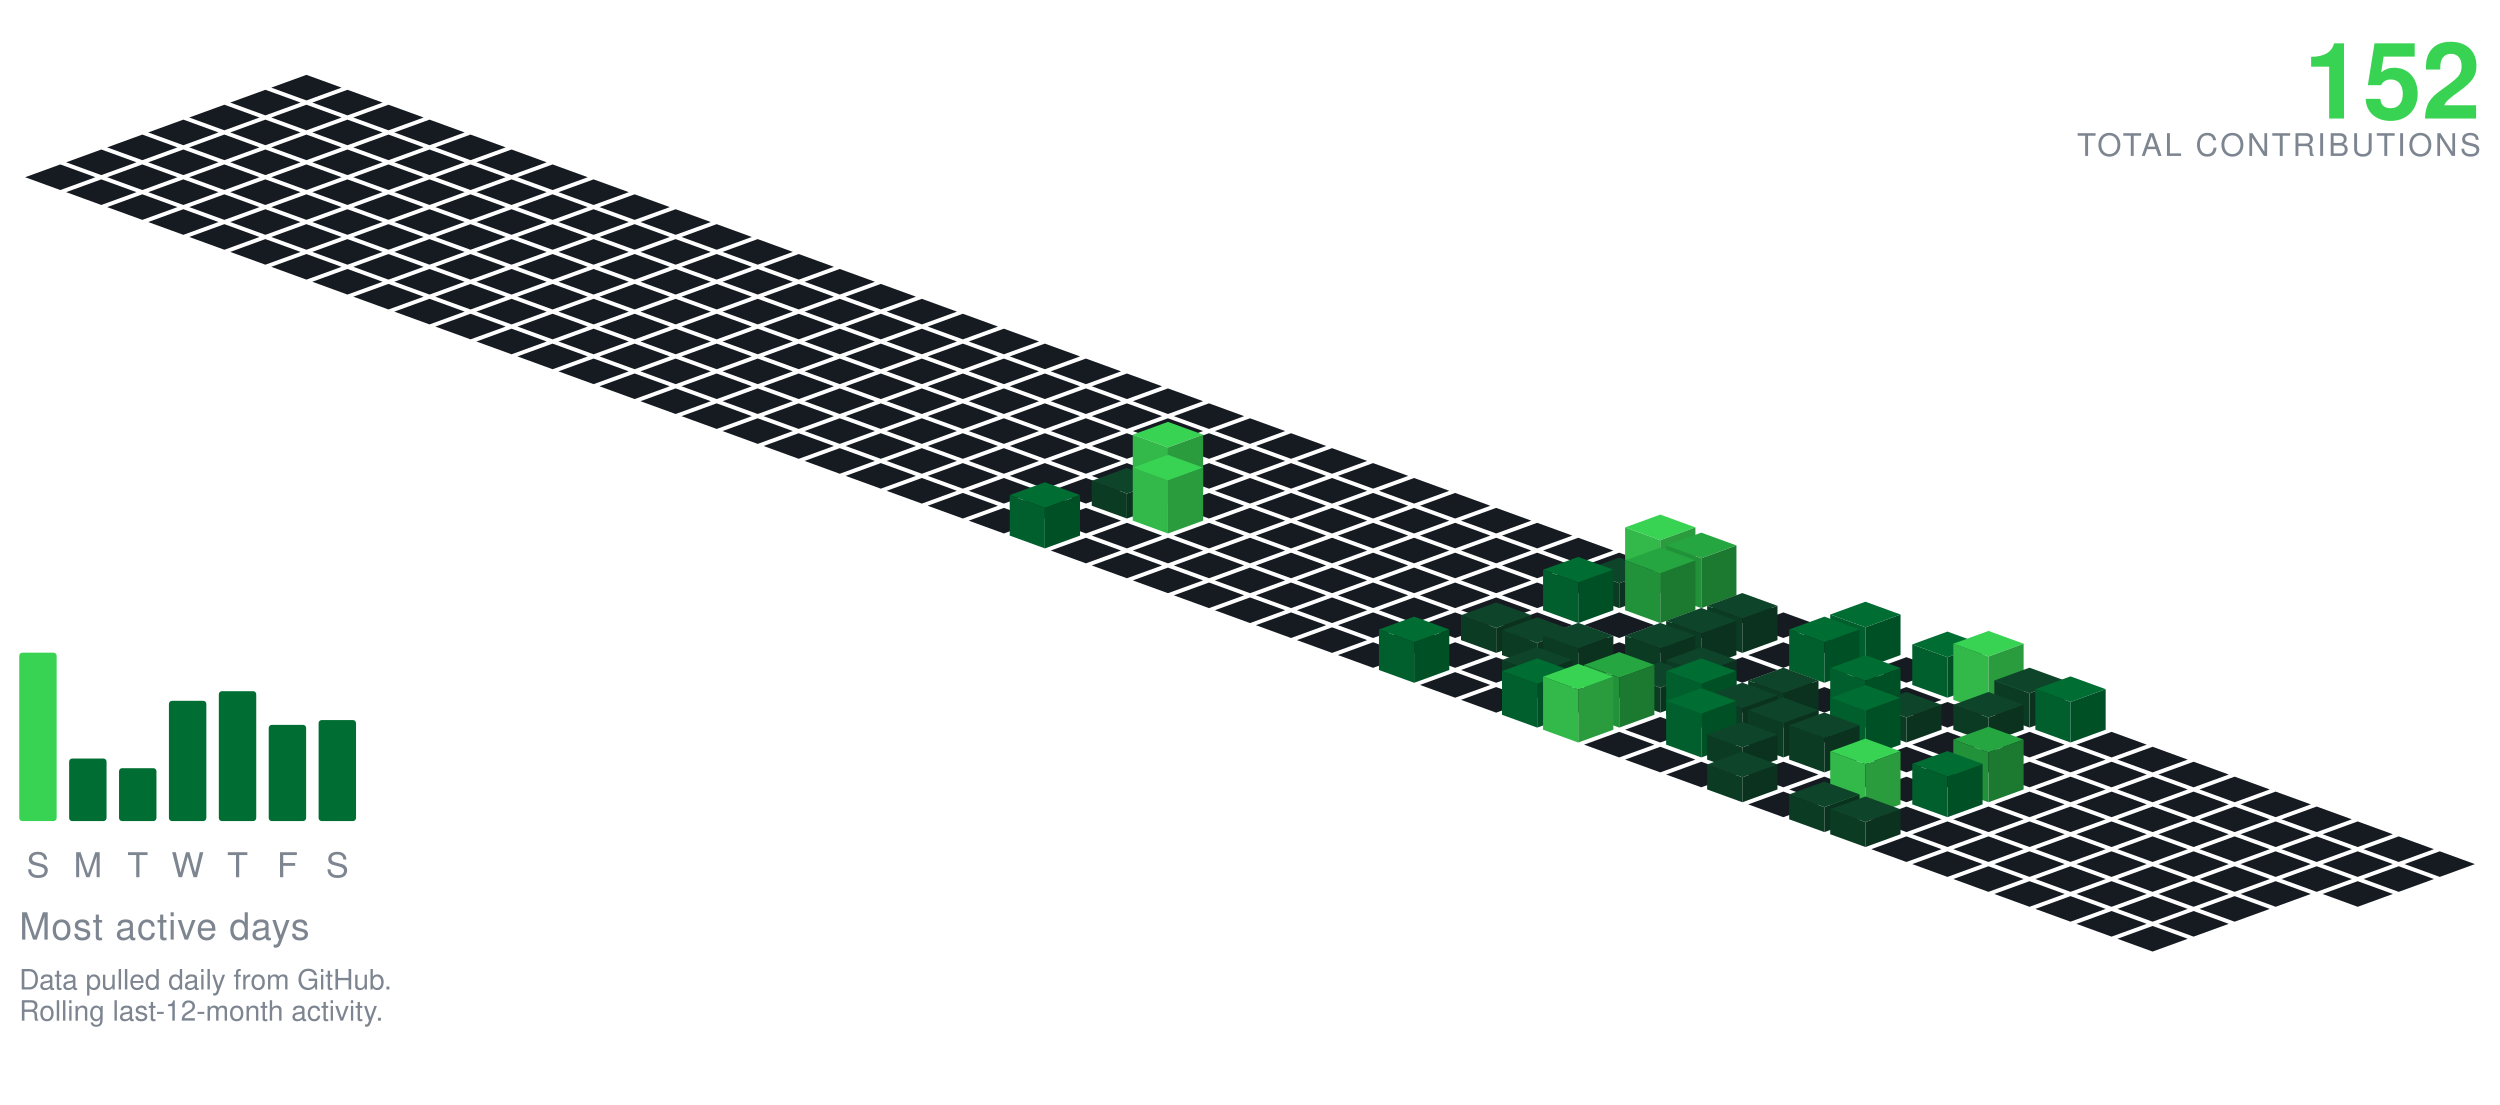
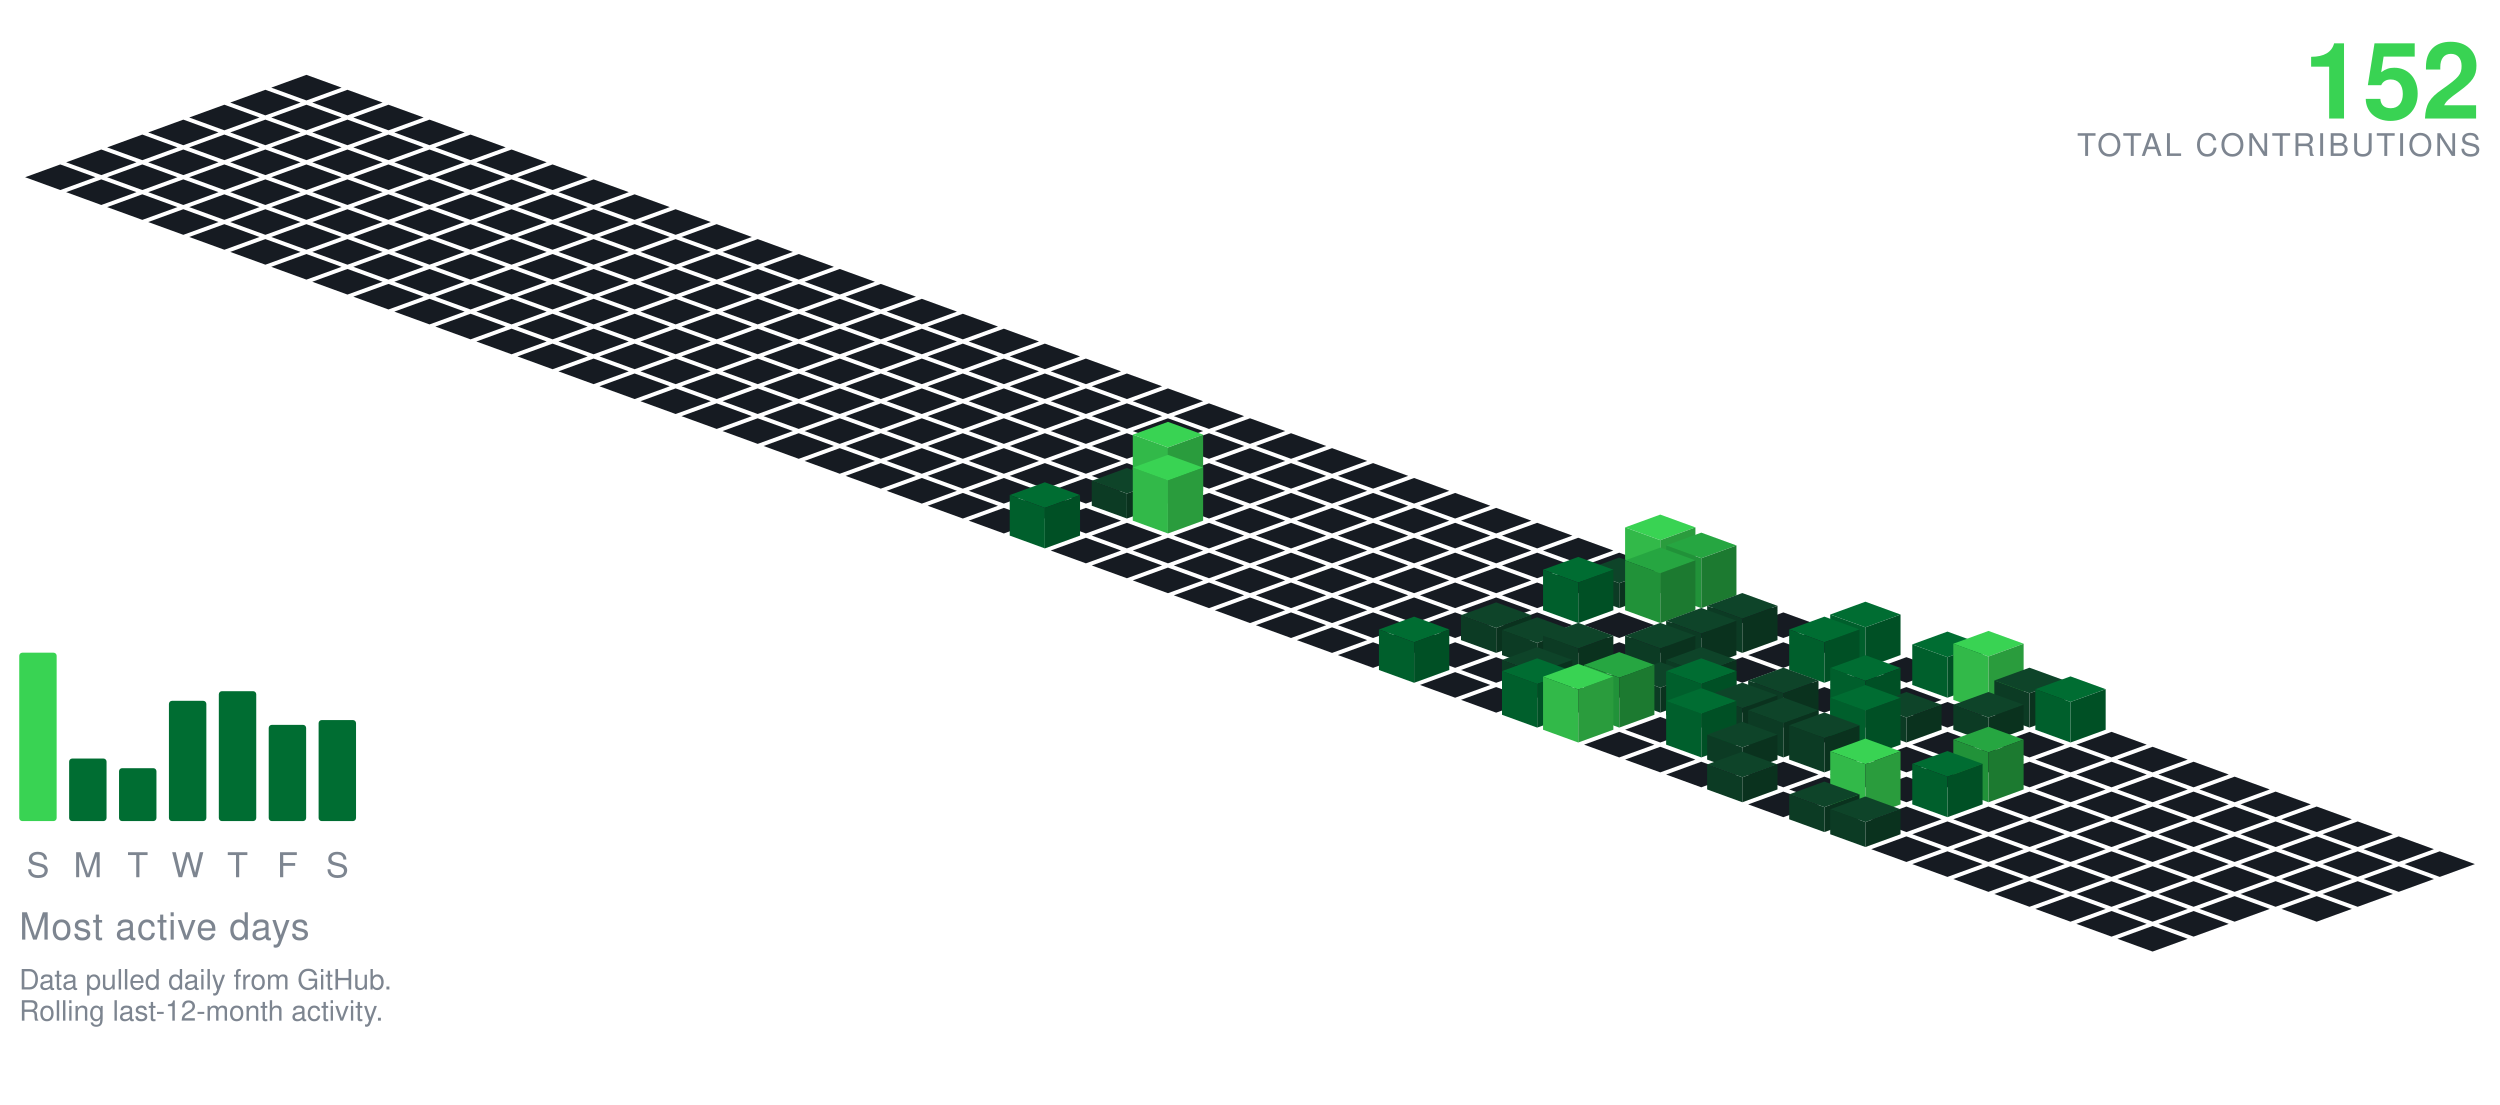
<svg xmlns="http://www.w3.org/2000/svg" viewBox="-98.09 -24.00 801.34 354.30" width="801" height="354">
  <polygon points="0.00,0.00 11.28,4.10 0.00,8.21 -11.28,4.10" fill="#161b22" />
  <polygon points="-13.16,4.79 -1.88,8.89 -13.16,13.00 -24.43,8.89" fill="#161b22" />
  <polygon points="13.16,4.79 24.43,8.89 13.16,13.00 1.88,8.89" fill="#161b22" />
  <polygon points="-26.31,9.58 -15.04,13.68 -26.31,17.79 -37.59,13.68" fill="#161b22" />
  <polygon points="0.00,9.58 11.28,13.68 0.00,17.79 -11.28,13.68" fill="#161b22" />
  <polygon points="26.31,9.58 37.59,13.68 26.31,17.79 15.04,13.68" fill="#161b22" />
  <polygon points="-39.47,14.36 -28.19,18.47 -39.47,22.57 -50.74,18.47" fill="#161b22" />
  <polygon points="-13.16,14.36 -1.88,18.47 -13.16,22.57 -24.43,18.47" fill="#161b22" />
  <polygon points="13.16,14.36 24.43,18.47 13.16,22.57 1.88,18.47" fill="#161b22" />
  <polygon points="39.47,14.36 50.74,18.47 39.47,22.57 28.19,18.47" fill="#161b22" />
  <polygon points="-52.62,19.15 -41.35,23.26 -52.62,27.36 -63.90,23.26" fill="#161b22" />
  <polygon points="-26.31,19.15 -15.04,23.26 -26.31,27.36 -37.59,23.26" fill="#161b22" />
  <polygon points="0.00,19.15 11.28,23.26 0.00,27.36 -11.28,23.26" fill="#161b22" />
  <polygon points="26.31,19.15 37.59,23.26 26.31,27.36 15.04,23.26" fill="#161b22" />
  <polygon points="52.62,19.15 63.90,23.26 52.62,27.36 41.35,23.26" fill="#161b22" />
  <polygon points="-65.78,23.94 -54.50,28.05 -65.78,32.15 -77.05,28.05" fill="#161b22" />
  <polygon points="-39.47,23.94 -28.19,28.05 -39.47,32.15 -50.74,28.05" fill="#161b22" />
  <polygon points="-13.16,23.94 -1.88,28.05 -13.16,32.15 -24.43,28.05" fill="#161b22" />
  <polygon points="13.16,23.94 24.43,28.05 13.16,32.15 1.88,28.05" fill="#161b22" />
  <polygon points="39.47,23.94 50.74,28.05 39.47,32.15 28.19,28.05" fill="#161b22" />
  <polygon points="65.78,23.94 77.05,28.05 65.78,32.15 54.50,28.05" fill="#161b22" />
  <polygon points="-78.93,28.73 -67.66,32.83 -78.93,36.94 -90.21,32.83" fill="#161b22" />
  <polygon points="-52.62,28.73 -41.35,32.83 -52.62,36.94 -63.90,32.83" fill="#161b22" />
  <polygon points="-26.31,28.73 -15.04,32.83 -26.31,36.94 -37.59,32.83" fill="#161b22" />
  <polygon points="0.00,28.73 11.28,32.83 0.00,36.94 -11.28,32.83" fill="#161b22" />
  <polygon points="26.31,28.73 37.59,32.83 26.31,36.94 15.04,32.83" fill="#161b22" />
  <polygon points="52.62,28.73 63.90,32.83 52.62,36.94 41.35,32.83" fill="#161b22" />
  <polygon points="78.93,28.73 90.21,32.83 78.93,36.94 67.66,32.83" fill="#161b22" />
  <polygon points="-65.78,33.52 -54.50,37.62 -65.78,41.73 -77.05,37.62" fill="#161b22" />
  <polygon points="-39.47,33.52 -28.19,37.62 -39.47,41.73 -50.74,37.62" fill="#161b22" />
  <polygon points="-13.16,33.52 -1.88,37.62 -13.16,41.73 -24.43,37.62" fill="#161b22" />
  <polygon points="13.16,33.52 24.43,37.62 13.16,41.73 1.88,37.62" fill="#161b22" />
  <polygon points="39.47,33.52 50.74,37.62 39.47,41.73 28.19,37.62" fill="#161b22" />
  <polygon points="65.78,33.52 77.05,37.62 65.78,41.73 54.50,37.62" fill="#161b22" />
  <polygon points="92.09,33.52 103.37,37.62 92.09,41.73 80.81,37.62" fill="#161b22" />
  <polygon points="-52.62,38.31 -41.35,42.41 -52.62,46.51 -63.90,42.41" fill="#161b22" />
  <polygon points="-26.31,38.31 -15.04,42.41 -26.31,46.51 -37.59,42.41" fill="#161b22" />
  <polygon points="0.00,38.31 11.28,42.41 0.00,46.51 -11.28,42.41" fill="#161b22" />
  <polygon points="26.31,38.31 37.59,42.41 26.31,46.51 15.04,42.41" fill="#161b22" />
  <polygon points="52.62,38.31 63.90,42.41 52.62,46.51 41.35,42.41" fill="#161b22" />
  <polygon points="78.93,38.31 90.21,42.41 78.93,46.51 67.66,42.41" fill="#161b22" />
  <polygon points="105.25,38.31 116.52,42.41 105.25,46.51 93.97,42.41" fill="#161b22" />
  <polygon points="-39.47,43.09 -28.19,47.20 -39.47,51.30 -50.74,47.20" fill="#161b22" />
  <polygon points="-13.16,43.09 -1.88,47.20 -13.16,51.30 -24.43,47.20" fill="#161b22" />
  <polygon points="13.16,43.09 24.43,47.20 13.16,51.30 1.88,47.20" fill="#161b22" />
  <polygon points="39.47,43.09 50.74,47.20 39.47,51.30 28.19,47.20" fill="#161b22" />
  <polygon points="65.78,43.09 77.05,47.20 65.78,51.30 54.50,47.20" fill="#161b22" />
  <polygon points="92.09,43.09 103.37,47.20 92.09,51.30 80.81,47.20" fill="#161b22" />
  <polygon points="118.40,43.09 129.68,47.20 118.40,51.30 107.12,47.20" fill="#161b22" />
  <polygon points="-26.31,47.88 -15.04,51.99 -26.31,56.09 -37.59,51.99" fill="#161b22" />
  <polygon points="0.00,47.88 11.28,51.99 0.00,56.09 -11.28,51.99" fill="#161b22" />
  <polygon points="26.31,47.88 37.59,51.99 26.31,56.09 15.04,51.99" fill="#161b22" />
  <polygon points="52.62,47.88 63.90,51.99 52.62,56.09 41.35,51.99" fill="#161b22" />
  <polygon points="78.93,47.88 90.21,51.99 78.93,56.09 67.66,51.99" fill="#161b22" />
  <polygon points="105.25,47.88 116.52,51.99 105.25,56.09 93.97,51.99" fill="#161b22" />
  <polygon points="131.56,47.88 142.83,51.99 131.56,56.09 120.28,51.99" fill="#161b22" />
  <polygon points="-13.16,52.67 -1.88,56.78 -13.16,60.88 -24.43,56.78" fill="#161b22" />
  <polygon points="13.16,52.67 24.43,56.78 13.16,60.88 1.88,56.78" fill="#161b22" />
  <polygon points="39.47,52.67 50.74,56.78 39.47,60.88 28.19,56.78" fill="#161b22" />
  <polygon points="65.78,52.67 77.05,56.78 65.78,60.88 54.50,56.78" fill="#161b22" />
  <polygon points="92.09,52.67 103.37,56.78 92.09,60.88 80.81,56.78" fill="#161b22" />
  <polygon points="118.40,52.67 129.68,56.78 118.40,60.88 107.12,56.78" fill="#161b22" />
  <polygon points="144.71,52.67 155.99,56.78 144.71,60.88 133.44,56.78" fill="#161b22" />
  <polygon points="0.00,57.46 11.28,61.56 0.00,65.67 -11.28,61.56" fill="#161b22" />
  <polygon points="26.31,57.46 37.59,61.56 26.31,65.67 15.04,61.56" fill="#161b22" />
  <polygon points="52.62,57.46 63.90,61.56 52.62,65.67 41.35,61.56" fill="#161b22" />
  <polygon points="78.93,57.46 90.21,61.56 78.93,65.67 67.66,61.56" fill="#161b22" />
  <polygon points="105.25,57.46 116.52,61.56 105.25,65.67 93.97,61.56" fill="#161b22" />
  <polygon points="131.56,57.46 142.83,61.56 131.56,65.67 120.28,61.56" fill="#161b22" />
  <polygon points="157.87,57.46 169.14,61.56 157.87,65.67 146.59,61.56" fill="#161b22" />
  <polygon points="13.16,62.25 24.43,66.35 13.16,70.46 1.88,66.35" fill="#161b22" />
  <polygon points="39.47,62.25 50.74,66.35 39.47,70.46 28.19,66.35" fill="#161b22" />
  <polygon points="65.78,62.25 77.05,66.35 65.78,70.46 54.50,66.35" fill="#161b22" />
  <polygon points="92.09,62.25 103.37,66.35 92.09,70.46 80.81,66.35" fill="#161b22" />
  <polygon points="118.40,62.25 129.68,66.35 118.40,70.46 107.12,66.35" fill="#161b22" />
  <polygon points="144.71,62.25 155.99,66.35 144.71,70.46 133.44,66.35" fill="#161b22" />
  <polygon points="171.02,62.25 182.30,66.35 171.02,70.46 159.75,66.35" fill="#161b22" />
  <polygon points="26.31,67.04 37.59,71.14 26.31,75.24 15.04,71.14" fill="#161b22" />
  <polygon points="52.62,67.04 63.90,71.14 52.62,75.24 41.35,71.14" fill="#161b22" />
  <polygon points="78.93,67.04 90.21,71.14 78.93,75.24 67.66,71.14" fill="#161b22" />
  <polygon points="105.25,67.04 116.52,71.14 105.25,75.24 93.97,71.14" fill="#161b22" />
  <polygon points="131.56,67.04 142.83,71.14 131.56,75.24 120.28,71.14" fill="#161b22" />
  <polygon points="157.87,67.04 169.14,71.14 157.87,75.24 146.59,71.14" fill="#161b22" />
  <polygon points="184.18,67.04 195.46,71.14 184.18,75.24 172.90,71.14" fill="#161b22" />
  <polygon points="39.47,71.82 50.74,75.93 39.47,80.03 28.19,75.93" fill="#161b22" />
  <polygon points="65.78,71.82 77.05,75.93 65.78,80.03 54.50,75.93" fill="#161b22" />
  <polygon points="92.09,71.82 103.37,75.93 92.09,80.03 80.81,75.93" fill="#161b22" />
  <polygon points="118.40,71.82 129.68,75.93 118.40,80.03 107.12,75.93" fill="#161b22" />
  <polygon points="144.71,71.82 155.99,75.93 144.71,80.03 133.44,75.93" fill="#161b22" />
  <polygon points="171.02,71.82 182.30,75.93 171.02,80.03 159.75,75.93" fill="#161b22" />
  <polygon points="197.34,71.82 208.61,75.93 197.34,80.03 186.06,75.93" fill="#161b22" />
  <polygon points="52.62,76.61 63.90,80.72 52.62,84.82 41.35,80.72" fill="#161b22" />
  <polygon points="78.93,76.61 90.21,80.72 78.93,84.82 67.66,80.72" fill="#161b22" />
  <polygon points="105.25,76.61 116.52,80.72 105.25,84.82 93.97,80.72" fill="#161b22" />
  <polygon points="131.56,76.61 142.83,80.72 131.56,84.82 120.28,80.72" fill="#161b22" />
  <polygon points="157.87,76.61 169.14,80.72 157.87,84.82 146.59,80.72" fill="#161b22" />
  <polygon points="184.18,76.61 195.46,80.72 184.18,84.82 172.90,80.72" fill="#161b22" />
  <polygon points="210.49,76.61 221.77,80.72 210.49,84.82 199.21,80.72" fill="#161b22" />
  <polygon points="65.78,81.40 77.05,85.51 65.78,89.61 54.50,85.51" fill="#161b22" />
  <polygon points="92.09,81.40 103.37,85.51 92.09,89.61 80.81,85.51" fill="#161b22" />
  <polygon points="118.40,81.40 129.68,85.51 118.40,89.61 107.12,85.51" fill="#161b22" />
  <polygon points="144.71,81.40 155.99,85.51 144.71,89.61 133.44,85.51" fill="#161b22" />
  <polygon points="171.02,81.40 182.30,85.51 171.02,89.61 159.75,85.51" fill="#161b22" />
  <polygon points="197.34,81.40 208.61,85.51 197.34,89.61 186.06,85.51" fill="#161b22" />
  <polygon points="223.65,81.40 234.92,85.51 223.65,89.61 212.37,85.51" fill="#161b22" />
  <polygon points="78.93,86.19 90.21,90.29 78.93,94.40 67.66,90.29" fill="#161b22" />
  <polygon points="105.25,86.19 116.52,90.29 105.25,94.40 93.97,90.29" fill="#161b22" />
  <polygon points="131.56,86.19 142.83,90.29 131.56,94.40 120.28,90.29" fill="#161b22" />
  <polygon points="157.87,86.19 169.14,90.29 157.87,94.40 146.59,90.29" fill="#161b22" />
  <polygon points="184.18,86.19 195.46,90.29 184.18,94.40 172.90,90.29" fill="#161b22" />
  <polygon points="210.49,86.19 221.77,90.29 210.49,94.40 199.21,90.29" fill="#161b22" />
  <polygon points="236.80,86.19 248.08,90.29 236.80,94.40 225.53,90.29" fill="#161b22" />
  <polygon points="92.09,90.98 103.37,95.08 92.09,99.19 80.81,95.08" fill="#161b22" />
  <polygon points="118.40,90.98 129.68,95.08 118.40,99.19 107.12,95.08" fill="#161b22" />
  <polygon points="144.71,90.98 155.99,95.08 144.71,99.19 133.44,95.08" fill="#161b22" />
  <polygon points="171.02,90.98 182.30,95.08 171.02,99.19 159.75,95.08" fill="#161b22" />
  <polygon points="197.34,90.98 208.61,95.08 197.34,99.19 186.06,95.08" fill="#161b22" />
  <polygon points="223.65,90.98 234.92,95.08 223.65,99.19 212.37,95.08" fill="#161b22" />
  <polygon points="249.96,90.98 261.23,95.08 249.96,99.19 238.68,95.08" fill="#161b22" />
  <polygon points="105.25,95.77 116.52,99.87 105.25,103.97 93.97,99.87" fill="#161b22" />
  <polygon points="131.56,95.77 142.83,99.87 131.56,103.97 120.28,99.87" fill="#161b22" />
  <polygon points="157.87,95.77 169.14,99.87 157.87,103.97 146.59,99.87" fill="#161b22" />
  <polygon points="184.18,95.77 195.46,99.87 184.18,103.97 172.90,99.87" fill="#161b22" />
  <polygon points="210.49,95.77 221.77,99.87 210.49,103.97 199.21,99.87" fill="#161b22" />
  <polygon points="236.80,95.77 248.08,99.87 236.80,103.97 225.53,99.87" fill="#161b22" />
  <polygon points="263.11,95.77 274.39,99.87 263.11,103.97 251.84,99.87" fill="#161b22" />
  <polygon points="118.40,100.55 129.68,104.66 118.40,108.76 107.12,104.66" fill="#161b22" />
  <polygon points="144.71,100.55 155.99,104.66 144.71,108.76 133.44,104.66" fill="#161b22" />
  <polygon points="171.02,100.55 182.30,104.66 171.02,108.76 159.75,104.66" fill="#161b22" />
  <polygon points="197.34,100.55 208.61,104.66 197.34,108.76 186.06,104.66" fill="#161b22" />
  <polygon points="223.65,100.55 234.92,104.66 223.65,108.76 212.37,104.66" fill="#161b22" />
  <polygon points="249.96,100.55 261.23,104.66 249.96,108.76 238.68,104.66" fill="#161b22" />
  <polygon points="276.27,100.55 287.55,104.66 276.27,108.76 264.99,104.66" fill="#161b22" />
  <polygon points="131.56,105.34 142.83,109.45 131.56,113.55 120.28,109.45" fill="#161b22" />
  <polygon points="157.87,105.34 169.14,109.45 157.87,113.55 146.59,109.45" fill="#161b22" />
  <polygon points="184.18,105.34 195.46,109.45 184.18,113.55 172.90,109.45" fill="#161b22" />
  <polygon points="210.49,105.34 221.77,109.45 210.49,113.55 199.21,109.45" fill="#161b22" />
  <polygon points="236.80,105.34 248.08,109.45 236.80,113.55 225.53,109.45" fill="#161b22" />
  <polygon points="263.11,105.34 274.39,109.45 263.11,113.55 251.84,109.45" fill="#161b22" />
  <polygon points="289.43,105.34 300.70,109.45 289.43,113.55 278.15,109.45" fill="#161b22" />
  <polygon points="144.71,110.13 155.99,114.23 144.71,118.34 133.44,114.23" fill="#161b22" />
  <polygon points="171.02,110.13 182.30,114.23 171.02,118.34 159.75,114.23" fill="#161b22" />
  <polygon points="197.34,110.13 208.61,114.23 197.34,118.34 186.06,114.23" fill="#161b22" />
  <polygon points="223.65,110.13 234.92,114.23 223.65,118.34 212.37,114.23" fill="#161b22" />
  <polygon points="249.96,110.13 261.23,114.23 249.96,118.34 238.68,114.23" fill="#161b22" />
  <polygon points="276.27,110.13 287.55,114.23 276.27,118.34 264.99,114.23" fill="#161b22" />
  <polygon points="302.58,110.13 313.86,114.23 302.58,118.34 291.30,114.23" fill="#161b22" />
  <polygon points="157.87,114.92 169.14,119.02 157.87,123.13 146.59,119.02" fill="#161b22" />
  <polygon points="184.18,114.92 195.46,119.02 184.18,123.13 172.90,119.02" fill="#161b22" />
  <polygon points="210.49,114.92 221.77,119.02 210.49,123.13 199.21,119.02" fill="#161b22" />
  <polygon points="236.80,114.92 248.08,119.02 236.80,123.13 225.53,119.02" fill="#161b22" />
  <polygon points="263.11,114.92 274.39,119.02 263.11,123.13 251.84,119.02" fill="#161b22" />
  <polygon points="289.43,114.92 300.70,119.02 289.43,123.13 278.15,119.02" fill="#161b22" />
  <polygon points="315.74,114.92 327.01,119.02 315.74,123.13 304.46,119.02" fill="#161b22" />
  <polygon points="171.02,119.71 182.30,123.81 171.02,127.92 159.75,123.81" fill="#161b22" />
  <polygon points="197.34,119.71 208.61,123.81 197.34,127.92 186.06,123.81" fill="#161b22" />
  <polygon points="223.65,119.71 234.92,123.81 223.65,127.92 212.37,123.81" fill="#161b22" />
  <polygon points="249.96,119.71 261.23,123.81 249.96,127.92 238.68,123.81" fill="#161b22" />
  <polygon points="276.27,119.71 287.55,123.81 276.27,127.92 264.99,123.81" fill="#161b22" />
  <polygon points="302.58,119.71 313.86,123.81 302.58,127.92 291.30,123.81" fill="#161b22" />
  <polygon points="328.89,119.71 340.17,123.81 328.89,127.92 317.62,123.81" fill="#161b22" />
  <polygon points="184.18,124.50 195.46,128.60 184.18,132.70 172.90,128.60" fill="#161b22" />
  <polygon points="210.49,124.50 221.77,128.60 210.49,132.70 199.21,128.60" fill="#161b22" />
  <polygon points="236.80,124.50 248.08,128.60 236.80,132.70 225.53,128.60" fill="#161b22" />
  <polygon points="263.11,124.50 274.39,128.60 263.11,132.70 251.84,128.60" fill="#161b22" />
  <polygon points="289.43,124.50 300.70,128.60 289.43,132.70 278.15,128.60" fill="#161b22" />
  <polygon points="315.74,124.50 327.01,128.60 315.74,132.70 304.46,128.60" fill="#161b22" />
  <polygon points="342.05,124.50 353.32,128.60 342.05,132.70 330.77,128.60" fill="#161b22" />
  <polygon points="197.34,129.28 208.61,133.39 197.34,137.49 186.06,133.39" fill="#161b22" />
  <polygon points="223.65,129.28 234.92,133.39 223.65,137.49 212.37,133.39" fill="#161b22" />
  <polygon points="249.96,129.28 261.23,133.39 249.96,137.49 238.68,133.39" fill="#161b22" />
  <polygon points="302.58,129.28 313.86,133.39 302.58,137.49 291.30,133.39" fill="#161b22" />
  <polygon points="328.89,129.28 340.17,133.39 328.89,137.49 317.62,133.39" fill="#161b22" />
  <polygon points="355.20,129.28 366.48,133.39 355.20,137.49 343.93,133.39" fill="#161b22" />
  <polygon points="276.27,111.28 287.55,115.39 276.27,119.49 264.99,115.39" fill="#39d353" />
  <polygon points="264.99,133.39 264.99,115.39 276.27,119.49 276.27,137.49" fill="#32b949" />
  <polygon points="276.27,137.49 276.27,119.49 287.55,115.39 287.55,133.39" fill="#2a9c3d" />
  <polygon points="210.49,134.07 221.77,138.18 210.49,142.28 199.21,138.18" fill="#161b22" />
  <polygon points="236.80,134.07 248.08,138.18 236.80,142.28 225.53,138.18" fill="#161b22" />
  <polygon points="289.43,134.07 300.70,138.18 289.43,142.28 278.15,138.18" fill="#161b22" />
  <polygon points="315.74,134.07 327.01,138.18 315.74,142.28 304.46,138.18" fill="#161b22" />
  <polygon points="342.05,134.07 353.32,138.18 342.05,142.28 330.77,138.18" fill="#161b22" />
  <polygon points="368.36,134.07 379.64,138.18 368.36,142.28 357.08,138.18" fill="#161b22" />
  <polygon points="263.11,126.07 274.39,130.18 263.11,134.28 251.84,130.18" fill="#0e4429" />
  <polygon points="251.84,138.18 251.84,130.18 263.11,134.28 263.11,142.28" fill="#0c3b24" />
  <polygon points="263.11,142.28 263.11,134.28 274.39,130.18 274.39,138.18" fill="#0a321e" />
  <polygon points="223.65,138.86 234.92,142.96 223.65,147.07 212.37,142.96" fill="#161b22" />
  <polygon points="249.96,138.86 261.23,142.96 249.96,147.07 238.68,142.96" fill="#161b22" />
  <polygon points="302.58,138.86 313.86,142.96 302.58,147.07 291.30,142.96" fill="#161b22" />
  <polygon points="328.89,138.86 340.17,142.96 328.89,147.07 317.62,142.96" fill="#161b22" />
  <polygon points="355.20,138.86 366.48,142.96 355.20,147.07 343.93,142.96" fill="#161b22" />
  <polygon points="381.52,138.86 392.79,142.96 381.52,147.07 370.24,142.96" fill="#161b22" />
  <polygon points="276.27,121.86 287.55,125.96 276.27,130.07 264.99,125.96" fill="#39d353" />
  <polygon points="264.99,142.96 264.99,125.96 276.27,130.07 276.27,147.07" fill="#32b949" />
  <polygon points="276.27,147.07 276.27,130.07 287.55,125.96 287.55,142.96" fill="#2a9c3d" />
  <polygon points="263.11,143.65 274.39,147.75 263.11,151.86 251.84,147.75" fill="#161b22" />
  <polygon points="289.43,143.65 300.70,147.75 289.43,151.86 278.15,147.75" fill="#161b22" />
  <polygon points="315.74,143.65 327.01,147.75 315.74,151.86 304.46,147.75" fill="#161b22" />
  <polygon points="342.05,143.65 353.32,147.75 342.05,151.86 330.77,147.75" fill="#161b22" />
  <polygon points="368.36,143.65 379.64,147.75 368.36,151.86 357.08,147.75" fill="#161b22" />
  <polygon points="394.67,143.65 405.95,147.75 394.67,151.86 383.39,147.75" fill="#161b22" />
  <polygon points="236.80,130.65 248.08,134.75 236.80,138.86 225.53,134.75" fill="#006d32" />
  <polygon points="225.53,147.75 225.53,134.75 236.80,138.86 236.80,151.86" fill="#005f2c" />
  <polygon points="236.80,151.86 236.80,138.86 248.08,134.75 248.08,147.75" fill="#005025" />
  <polygon points="249.96,148.44 261.23,152.54 249.96,156.65 238.68,152.54" fill="#161b22" />
  <polygon points="276.27,148.44 287.55,152.54 276.27,156.65 264.99,152.54" fill="#161b22" />
  <polygon points="302.58,148.44 313.86,152.54 302.58,156.65 291.30,152.54" fill="#161b22" />
  <polygon points="328.89,148.44 340.17,152.54 328.89,156.65 317.62,152.54" fill="#161b22" />
  <polygon points="355.20,148.44 366.48,152.54 355.20,156.65 343.93,152.54" fill="#161b22" />
  <polygon points="381.52,148.44 392.79,152.54 381.52,156.65 370.24,152.54" fill="#161b22" />
  <polygon points="407.83,148.44 419.10,152.54 407.83,156.65 396.55,152.54" fill="#161b22" />
  <polygon points="263.11,153.23 274.39,157.33 263.11,161.43 251.84,157.33" fill="#161b22" />
  <polygon points="289.43,153.23 300.70,157.33 289.43,161.43 278.15,157.33" fill="#161b22" />
  <polygon points="315.74,153.23 327.01,157.33 315.74,161.43 304.46,157.33" fill="#161b22" />
  <polygon points="342.05,153.23 353.32,157.33 342.05,161.43 330.77,157.33" fill="#161b22" />
  <polygon points="368.36,153.23 379.64,157.33 368.36,161.43 357.08,157.33" fill="#161b22" />
  <polygon points="394.67,153.23 405.95,157.33 394.67,161.43 383.39,157.33" fill="#161b22" />
  <polygon points="420.98,153.23 432.26,157.33 420.98,161.43 409.71,157.33" fill="#161b22" />
  <polygon points="276.27,158.01 287.55,162.12 276.27,166.22 264.99,162.12" fill="#161b22" />
  <polygon points="302.58,158.01 313.86,162.12 302.58,166.22 291.30,162.12" fill="#161b22" />
  <polygon points="328.89,158.01 340.17,162.12 328.89,166.22 317.62,162.12" fill="#161b22" />
  <polygon points="355.20,158.01 366.48,162.12 355.20,166.22 343.93,162.12" fill="#161b22" />
  <polygon points="381.52,158.01 392.79,162.12 381.52,166.22 370.24,162.12" fill="#161b22" />
  <polygon points="407.83,158.01 419.10,162.12 407.83,166.22 396.55,162.12" fill="#161b22" />
  <polygon points="434.14,141.01 445.41,145.12 434.14,149.22 422.86,145.12" fill="#39d353" />
  <polygon points="422.86,162.12 422.86,145.12 434.14,149.22 434.14,166.22" fill="#32b949" />
  <polygon points="434.14,166.22 434.14,149.22 445.41,145.12 445.41,162.12" fill="#2a9c3d" />
  <polygon points="289.43,162.80 300.70,166.91 289.43,171.01 278.15,166.91" fill="#161b22" />
  <polygon points="315.74,162.80 327.01,166.91 315.74,171.01 304.46,166.91" fill="#161b22" />
  <polygon points="342.05,162.80 353.32,166.91 342.05,171.01 330.77,166.91" fill="#161b22" />
  <polygon points="368.36,162.80 379.64,166.91 368.36,171.01 357.08,166.91" fill="#161b22" />
  <polygon points="394.67,162.80 405.95,166.91 394.67,171.01 383.39,166.91" fill="#161b22" />
  <polygon points="420.98,154.80 432.26,158.91 420.98,163.01 409.71,158.91" fill="#0e4429" />
  <polygon points="409.71,166.91 409.71,158.91 420.98,163.01 420.98,171.01" fill="#0c3b24" />
  <polygon points="420.98,171.01 420.98,163.01 432.26,158.91 432.26,166.91" fill="#0a321e" />
  <polygon points="447.29,146.80 458.57,150.91 447.29,155.01 436.02,150.91" fill="#26a641" />
  <polygon points="436.02,166.91 436.02,150.91 447.29,155.01 447.29,171.01" fill="#219239" />
  <polygon points="447.29,171.01 447.29,155.01 458.57,150.91 458.57,166.91" fill="#1c7a30" />
  <polygon points="302.58,167.59 313.86,171.69 302.58,175.80 291.30,171.69" fill="#161b22" />
  <polygon points="328.89,167.59 340.17,171.69 328.89,175.80 317.62,171.69" fill="#161b22" />
  <polygon points="355.20,167.59 366.48,171.69 355.20,175.80 343.93,171.69" fill="#161b22" />
  <polygon points="381.52,167.59 392.79,171.69 381.52,175.80 370.24,171.69" fill="#161b22" />
  <polygon points="460.45,167.59 471.73,171.69 460.45,175.80 449.17,171.69" fill="#161b22" />
  <polygon points="407.83,154.59 419.10,158.69 407.83,162.80 396.55,158.69" fill="#006d32" />
  <polygon points="396.55,171.69 396.55,158.69 407.83,162.80 407.83,175.80" fill="#005f2c" />
  <polygon points="407.83,175.80 407.83,162.80 419.10,158.69 419.10,171.69" fill="#005025" />
  <polygon points="434.14,151.59 445.41,155.69 434.14,159.80 422.86,155.69" fill="#26a641" />
  <polygon points="422.86,171.69 422.86,155.69 434.14,159.80 434.14,175.80" fill="#219239" />
  <polygon points="434.14,175.80 434.14,159.80 445.41,155.69 445.41,171.69" fill="#1c7a30" />
  <polygon points="315.74,172.38 327.01,176.48 315.74,180.59 304.46,176.48" fill="#161b22" />
  <polygon points="342.05,172.38 353.32,176.48 342.05,180.59 330.77,176.48" fill="#161b22" />
  <polygon points="368.36,172.38 379.64,176.48 368.36,180.59 357.08,176.48" fill="#161b22" />
  <polygon points="394.67,172.38 405.95,176.48 394.67,180.59 383.39,176.48" fill="#161b22" />
  <polygon points="420.98,172.38 432.26,176.48 420.98,180.59 409.71,176.48" fill="#161b22" />
  <polygon points="447.29,172.38 458.57,176.48 447.29,180.59 436.02,176.48" fill="#161b22" />
  <polygon points="473.61,172.38 484.88,176.48 473.61,180.59 462.33,176.48" fill="#161b22" />
  <polygon points="328.89,177.17 340.17,181.27 328.89,185.37 317.62,181.27" fill="#161b22" />
  <polygon points="355.20,177.17 366.48,181.27 355.20,185.37 343.93,181.27" fill="#161b22" />
  <polygon points="407.83,177.17 419.10,181.27 407.83,185.37 396.55,181.27" fill="#161b22" />
  <polygon points="434.14,177.17 445.41,181.27 434.14,185.37 422.86,181.27" fill="#161b22" />
  <polygon points="486.76,177.17 498.04,181.27 486.76,185.37 475.48,181.27" fill="#161b22" />
  <polygon points="381.52,169.17 392.79,173.27 381.52,177.37 370.24,173.27" fill="#0e4429" />
  <polygon points="370.24,181.27 370.24,173.27 381.52,177.37 381.52,185.37" fill="#0c3b24" />
  <polygon points="381.52,185.37 381.52,177.37 392.79,173.27 392.79,181.27" fill="#0a321e" />
  <polygon points="460.45,166.17 471.73,170.27 460.45,174.37 449.17,170.27" fill="#0e4429" />
  <polygon points="449.17,181.27 449.17,170.27 460.45,174.37 460.45,185.37" fill="#0c3b24" />
  <polygon points="460.45,185.37 460.45,174.37 471.73,170.27 471.73,181.27" fill="#0a321e" />
  <polygon points="342.05,181.95 353.32,186.06 342.05,190.16 330.77,186.06" fill="#161b22" />
  <polygon points="368.36,181.95 379.64,186.06 368.36,190.16 357.08,186.06" fill="#161b22" />
  <polygon points="420.98,181.95 432.26,186.06 420.98,190.16 409.71,186.06" fill="#161b22" />
  <polygon points="473.61,181.95 484.88,186.06 473.61,190.16 462.33,186.06" fill="#161b22" />
  <polygon points="394.67,173.95 405.95,178.06 394.67,182.16 383.39,178.06" fill="#0e4429" />
  <polygon points="383.39,186.06 383.39,178.06 394.67,182.16 394.67,190.16" fill="#0c3b24" />
  <polygon points="394.67,190.16 394.67,182.16 405.95,178.06 405.95,186.06" fill="#0a321e" />
  <polygon points="447.29,170.95 458.57,175.06 447.29,179.16 436.02,175.06" fill="#0e4429" />
  <polygon points="436.02,186.06 436.02,175.06 447.29,179.16 447.29,190.16" fill="#0c3b24" />
  <polygon points="447.29,190.16 447.29,179.16 458.57,175.06 458.57,186.06" fill="#0a321e" />
  <polygon points="499.92,168.95 511.19,173.06 499.92,177.16 488.64,173.06" fill="#006d32" />
  <polygon points="488.64,186.06 488.64,173.06 499.92,177.16 499.92,190.16" fill="#005f2c" />
  <polygon points="499.92,190.16 499.92,177.16 511.19,173.06 511.19,186.06" fill="#005025" />
  <polygon points="381.52,186.74 392.79,190.85 381.52,194.95 370.24,190.85" fill="#161b22" />
  <polygon points="460.45,186.74 471.73,190.85 460.45,194.95 449.17,190.85" fill="#161b22" />
  <polygon points="513.07,186.74 524.35,190.85 513.07,194.95 501.80,190.85" fill="#161b22" />
  <polygon points="407.83,175.74 419.10,179.85 407.83,183.95 396.55,179.85" fill="#0e4429" />
  <polygon points="396.55,190.85 396.55,179.85 407.83,183.95 407.83,194.95" fill="#0c3b24" />
  <polygon points="407.83,194.95 407.83,183.95 419.10,179.85 419.10,190.85" fill="#0a321e" />
  <polygon points="434.14,175.74 445.41,179.85 434.14,183.95 422.86,179.85" fill="#0e4429" />
  <polygon points="422.86,190.85 422.86,179.85 434.14,183.95 434.14,194.95" fill="#0c3b24" />
  <polygon points="434.14,194.95 434.14,183.95 445.41,179.85 445.41,190.85" fill="#0a321e" />
  <polygon points="355.20,173.74 366.48,177.85 355.20,181.95 343.93,177.85" fill="#006d32" />
  <polygon points="343.93,190.85 343.93,177.85 355.20,181.95 355.20,194.95" fill="#005f2c" />
  <polygon points="355.20,194.95 355.20,181.95 366.48,177.85 366.48,190.85" fill="#005025" />
  <polygon points="486.76,173.74 498.04,177.85 486.76,181.95 475.48,177.85" fill="#006d32" />
  <polygon points="475.48,190.85 475.48,177.85 486.76,181.95 486.76,194.95" fill="#005f2c" />
  <polygon points="486.76,194.95 486.76,181.95 498.04,177.85 498.04,190.85" fill="#005025" />
  <polygon points="368.36,191.53 379.64,195.64 368.36,199.74 357.08,195.64" fill="#161b22" />
  <polygon points="420.98,191.53 432.26,195.64 420.98,199.74 409.71,195.64" fill="#161b22" />
  <polygon points="473.61,191.53 484.88,195.64 473.61,199.74 462.33,195.64" fill="#161b22" />
  <polygon points="499.92,191.53 511.19,195.64 499.92,199.74 488.64,195.64" fill="#161b22" />
  <polygon points="394.67,183.53 405.95,187.64 394.67,191.74 383.39,187.64" fill="#0e4429" />
  <polygon points="383.39,195.64 383.39,187.64 394.67,191.74 394.67,199.74" fill="#0c3b24" />
  <polygon points="394.67,199.74 394.67,191.74 405.95,187.64 405.95,195.64" fill="#0a321e" />
  <polygon points="447.29,183.53 458.57,187.64 447.29,191.74 436.02,187.64" fill="#0e4429" />
  <polygon points="436.02,195.64 436.02,187.64 447.29,191.74 447.29,199.74" fill="#0c3b24" />
  <polygon points="447.29,199.74 447.29,191.74 458.57,187.64 458.57,195.64" fill="#0a321e" />
  <polygon points="526.23,178.53 537.50,182.64 526.23,186.74 514.95,182.64" fill="#006d32" />
  <polygon points="514.95,195.64 514.95,182.64 526.23,186.74 526.23,199.74" fill="#005f2c" />
  <polygon points="526.23,199.74 526.23,186.74 537.50,182.64 537.50,195.64" fill="#005025" />
  <polygon points="381.52,196.32 392.79,200.42 381.52,204.53 370.24,200.42" fill="#161b22" />
  <polygon points="407.83,196.32 419.10,200.42 407.83,204.53 396.55,200.42" fill="#161b22" />
  <polygon points="460.45,196.32 471.73,200.42 460.45,204.53 449.17,200.42" fill="#161b22" />
  <polygon points="486.76,196.32 498.04,200.42 486.76,204.53 475.48,200.42" fill="#161b22" />
  <polygon points="513.07,196.32 524.35,200.42 513.07,204.53 501.80,200.42" fill="#161b22" />
  <polygon points="434.14,188.32 445.41,192.42 434.14,196.53 422.86,192.42" fill="#0e4429" />
  <polygon points="422.86,200.42 422.86,192.42 434.14,196.53 434.14,204.53" fill="#0c3b24" />
  <polygon points="434.14,204.53 434.14,196.53 445.41,192.42 445.41,200.42" fill="#0a321e" />
  <polygon points="539.38,178.32 550.66,182.42 539.38,186.53 528.11,182.42" fill="#39d353" />
  <polygon points="528.11,200.42 528.11,182.42 539.38,186.53 539.38,204.53" fill="#32b949" />
  <polygon points="539.38,204.53 539.38,186.53 550.66,182.42 550.66,200.42" fill="#2a9c3d" />
  <polygon points="526.23,201.11 537.50,205.21 526.23,209.32 514.95,205.21" fill="#161b22" />
  <polygon points="473.61,190.11 484.88,194.21 473.61,198.32 462.33,194.21" fill="#0e4429" />
  <polygon points="462.33,205.21 462.33,194.21 473.61,198.32 473.61,209.32" fill="#0c3b24" />
  <polygon points="473.61,209.32 473.61,198.32 484.88,194.21 484.88,205.21" fill="#0a321e" />
  <polygon points="552.54,190.11 563.82,194.21 552.54,198.32 541.26,194.21" fill="#0e4429" />
  <polygon points="541.26,205.21 541.26,194.21 552.54,198.32 552.54,209.32" fill="#0c3b24" />
  <polygon points="552.54,209.32 552.54,198.32 563.82,194.21 563.82,205.21" fill="#0a321e" />
  <polygon points="394.67,187.11 405.95,191.21 394.67,195.32 383.39,191.21" fill="#006d32" />
  <polygon points="383.39,205.21 383.39,191.21 394.67,195.32 394.67,209.32" fill="#005f2c" />
  <polygon points="394.67,209.32 394.67,195.32 405.95,191.21 405.95,205.21" fill="#005025" />
  <polygon points="447.29,187.11 458.57,191.21 447.29,195.32 436.02,191.21" fill="#006d32" />
  <polygon points="436.02,205.21 436.02,191.21 447.29,195.32 447.29,209.32" fill="#005f2c" />
  <polygon points="447.29,209.32 447.29,195.32 458.57,191.21 458.57,205.21" fill="#005025" />
  <polygon points="499.92,186.11 511.19,190.21 499.92,194.32 488.64,190.21" fill="#006d32" />
  <polygon points="488.64,205.21 488.64,190.21 499.92,194.32 499.92,209.32" fill="#005f2c" />
  <polygon points="499.92,209.32 499.92,194.32 511.19,190.21 511.19,205.21" fill="#005025" />
  <polygon points="420.98,185.11 432.26,189.21 420.98,193.32 409.71,189.21" fill="#26a641" />
  <polygon points="409.71,205.21 409.71,189.21 420.98,193.32 420.98,209.32" fill="#219239" />
  <polygon points="420.98,209.32 420.98,193.32 432.26,189.21 432.26,205.21" fill="#1c7a30" />
  <polygon points="434.14,205.90 445.41,210.00 434.14,214.10 422.86,210.00" fill="#161b22" />
  <polygon points="486.76,205.90 498.04,210.00 486.76,214.10 475.48,210.00" fill="#161b22" />
  <polygon points="460.45,194.90 471.73,199.00 460.45,203.10 449.17,199.00" fill="#0e4429" />
  <polygon points="449.17,210.00 449.17,199.00 460.45,203.10 460.45,214.10" fill="#0c3b24" />
  <polygon points="460.45,214.10 460.45,203.10 471.73,199.00 471.73,210.00" fill="#0a321e" />
  <polygon points="513.07,197.90 524.35,202.00 513.07,206.10 501.80,202.00" fill="#0e4429" />
  <polygon points="501.80,210.00 501.80,202.00 513.07,206.10 513.07,214.10" fill="#0c3b24" />
  <polygon points="513.07,214.10 513.07,206.10 524.35,202.00 524.35,210.00" fill="#0a321e" />
  <polygon points="539.38,197.90 550.66,202.00 539.38,206.10 528.11,202.00" fill="#0e4429" />
  <polygon points="528.11,210.00 528.11,202.00 539.38,206.10 539.38,214.10" fill="#0c3b24" />
  <polygon points="539.38,214.10 539.38,206.10 550.66,202.00 550.66,210.00" fill="#0a321e" />
  <polygon points="565.69,192.90 576.97,197.00 565.69,201.10 554.42,197.00" fill="#006d32" />
  <polygon points="554.42,210.00 554.42,197.00 565.69,201.10 565.69,214.10" fill="#005f2c" />
  <polygon points="565.69,214.10 565.69,201.10 576.97,197.00 576.97,210.00" fill="#005025" />
  <polygon points="407.83,188.90 419.10,193.00 407.83,197.10 396.55,193.00" fill="#39d353" />
  <polygon points="396.55,210.00 396.55,193.00 407.83,197.10 407.83,214.10" fill="#32b949" />
  <polygon points="407.83,214.10 407.83,197.10 419.10,193.00 419.10,210.00" fill="#2a9c3d" />
  <polygon points="420.98,210.68 432.26,214.79 420.98,218.89 409.71,214.79" fill="#161b22" />
  <polygon points="526.23,210.68 537.50,214.79 526.23,218.89 514.95,214.79" fill="#161b22" />
  <polygon points="552.54,210.68 563.82,214.79 552.54,218.89 541.26,214.79" fill="#161b22" />
  <polygon points="578.85,210.68 590.13,214.79 578.85,218.89 567.57,214.79" fill="#161b22" />
  <polygon points="473.61,199.68 484.88,203.79 473.61,207.89 462.33,203.79" fill="#0e4429" />
  <polygon points="462.33,214.79 462.33,203.79 473.61,207.89 473.61,218.89" fill="#0c3b24" />
  <polygon points="473.61,218.89 473.61,207.89 484.88,203.79 484.88,214.79" fill="#0a321e" />
  <polygon points="447.29,196.68 458.57,200.79 447.29,204.89 436.02,200.79" fill="#006d32" />
  <polygon points="436.02,214.79 436.02,200.79 447.29,204.89 447.29,218.89" fill="#005f2c" />
  <polygon points="447.29,218.89 447.29,204.89 458.57,200.79 458.57,214.79" fill="#005025" />
  <polygon points="499.92,195.68 511.19,199.79 499.92,203.89 488.64,199.79" fill="#006d32" />
  <polygon points="488.64,214.79 488.64,199.79 499.92,203.89 499.92,218.89" fill="#005f2c" />
  <polygon points="499.92,218.89 499.92,203.89 511.19,199.79 511.19,214.79" fill="#005025" />
  <polygon points="434.14,215.47 445.41,219.58 434.14,223.68 422.86,219.58" fill="#161b22" />
  <polygon points="513.07,215.47 524.35,219.58 513.07,223.68 501.80,219.58" fill="#161b22" />
  <polygon points="539.38,215.47 550.66,219.58 539.38,223.68 528.11,219.58" fill="#161b22" />
  <polygon points="565.69,215.47 576.97,219.58 565.69,223.68 554.42,219.58" fill="#161b22" />
  <polygon points="592.01,215.47 603.28,219.58 592.01,223.68 580.73,219.58" fill="#161b22" />
  <polygon points="460.45,207.47 471.73,211.58 460.45,215.68 449.17,211.58" fill="#0e4429" />
  <polygon points="449.17,219.58 449.17,211.58 460.45,215.68 460.45,223.68" fill="#0c3b24" />
  <polygon points="460.45,223.68 460.45,215.68 471.73,211.58 471.73,219.58" fill="#0a321e" />
  <polygon points="486.76,204.47 498.04,208.58 486.76,212.68 475.48,208.58" fill="#0e4429" />
  <polygon points="475.48,219.58 475.48,208.58 486.76,212.68 486.76,223.68" fill="#0c3b24" />
  <polygon points="486.76,223.68 486.76,212.68 498.04,208.58 498.04,219.58" fill="#0a321e" />
  <polygon points="447.29,220.26 458.57,224.37 447.29,228.47 436.02,224.37" fill="#161b22" />
  <polygon points="473.61,220.26 484.88,224.37 473.61,228.47 462.33,224.37" fill="#161b22" />
  <polygon points="499.92,220.26 511.19,224.37 499.92,228.47 488.64,224.37" fill="#161b22" />
  <polygon points="526.23,220.26 537.50,224.37 526.23,228.47 514.95,224.37" fill="#161b22" />
  <polygon points="552.54,220.26 563.82,224.37 552.54,228.47 541.26,224.37" fill="#161b22" />
  <polygon points="578.85,220.26 590.13,224.37 578.85,228.47 567.57,224.37" fill="#161b22" />
  <polygon points="605.16,220.26 616.44,224.37 605.16,228.47 593.89,224.37" fill="#161b22" />
  <polygon points="486.76,225.05 498.04,229.15 486.76,233.26 475.48,229.15" fill="#161b22" />
  <polygon points="513.07,225.05 524.35,229.15 513.07,233.26 501.80,229.15" fill="#161b22" />
  <polygon points="565.69,225.05 576.97,229.15 565.69,233.26 554.42,229.15" fill="#161b22" />
  <polygon points="592.01,225.05 603.28,229.15 592.01,233.26 580.73,229.15" fill="#161b22" />
  <polygon points="618.32,225.05 629.59,229.15 618.32,233.26 607.04,229.15" fill="#161b22" />
  <polygon points="460.45,217.05 471.73,221.15 460.45,225.26 449.17,221.15" fill="#0e4429" />
  <polygon points="449.17,229.15 449.17,221.15 460.45,225.26 460.45,233.26" fill="#0c3b24" />
  <polygon points="460.45,233.26 460.45,225.26 471.73,221.15 471.73,229.15" fill="#0a321e" />
  <polygon points="539.38,209.05 550.66,213.15 539.38,217.26 528.11,213.15" fill="#26a641" />
  <polygon points="528.11,229.15 528.11,213.15 539.38,217.26 539.38,233.26" fill="#219239" />
  <polygon points="539.38,233.26 539.38,217.26 550.66,213.15 550.66,229.15" fill="#1c7a30" />
  <polygon points="473.61,229.84 484.88,233.94 473.61,238.05 462.33,233.94" fill="#161b22" />
  <polygon points="552.54,229.84 563.82,233.94 552.54,238.05 541.26,233.94" fill="#161b22" />
  <polygon points="578.85,229.84 590.13,233.94 578.85,238.05 567.57,233.94" fill="#161b22" />
  <polygon points="605.16,229.84 616.44,233.94 605.16,238.05 593.89,233.94" fill="#161b22" />
  <polygon points="631.47,229.84 642.75,233.94 631.47,238.05 620.20,233.94" fill="#161b22" />
  <polygon points="526.23,216.84 537.50,220.94 526.23,225.05 514.95,220.94" fill="#006d32" />
  <polygon points="514.95,233.94 514.95,220.94 526.23,225.05 526.23,238.05" fill="#005f2c" />
  <polygon points="526.23,238.05 526.23,225.05 537.50,220.94 537.50,233.94" fill="#005025" />
  <polygon points="499.92,212.84 511.19,216.94 499.92,221.05 488.64,216.94" fill="#39d353" />
  <polygon points="488.64,233.94 488.64,216.94 499.92,221.05 499.92,238.05" fill="#32b949" />
  <polygon points="499.92,238.05 499.92,221.05 511.19,216.94 511.19,233.94" fill="#2a9c3d" />
  <polygon points="513.07,234.63 524.35,238.73 513.07,242.83 501.80,238.73" fill="#161b22" />
  <polygon points="539.38,234.63 550.66,238.73 539.38,242.83 528.11,238.73" fill="#161b22" />
  <polygon points="565.69,234.63 576.97,238.73 565.69,242.83 554.42,238.73" fill="#161b22" />
  <polygon points="592.01,234.63 603.28,238.73 592.01,242.83 580.73,238.73" fill="#161b22" />
  <polygon points="618.32,234.63 629.59,238.73 618.32,242.83 607.04,238.73" fill="#161b22" />
  <polygon points="644.63,234.63 655.91,238.73 644.63,242.83 633.35,238.73" fill="#161b22" />
  <polygon points="486.76,226.63 498.04,230.73 486.76,234.83 475.48,230.73" fill="#0e4429" />
  <polygon points="475.48,238.73 475.48,230.73 486.76,234.83 486.76,242.83" fill="#0c3b24" />
  <polygon points="486.76,242.83 486.76,234.83 498.04,230.73 498.04,238.73" fill="#0a321e" />
  <polygon points="526.23,239.41 537.50,243.52 526.23,247.62 514.95,243.52" fill="#161b22" />
  <polygon points="552.54,239.41 563.82,243.52 552.54,247.62 541.26,243.52" fill="#161b22" />
  <polygon points="578.85,239.41 590.13,243.52 578.85,247.62 567.57,243.52" fill="#161b22" />
  <polygon points="605.16,239.41 616.44,243.52 605.16,247.62 593.89,243.52" fill="#161b22" />
  <polygon points="631.47,239.41 642.75,243.52 631.47,247.62 620.20,243.52" fill="#161b22" />
  <polygon points="657.78,239.41 669.06,243.52 657.78,247.62 646.51,243.52" fill="#161b22" />
  <polygon points="499.92,231.41 511.19,235.52 499.92,239.62 488.64,235.52" fill="#0e4429" />
  <polygon points="488.64,243.52 488.64,235.52 499.92,239.62 499.92,247.62" fill="#0c3b24" />
  <polygon points="499.92,247.62 499.92,239.62 511.19,235.52 511.19,243.52" fill="#0a321e" />
  <polygon points="513.07,244.20 524.35,248.31 513.07,252.41 501.80,248.31" fill="#161b22" />
  <polygon points="539.38,244.20 550.66,248.31 539.38,252.41 528.11,248.31" fill="#161b22" />
  <polygon points="565.69,244.20 576.97,248.31 565.69,252.41 554.42,248.31" fill="#161b22" />
  <polygon points="592.01,244.20 603.28,248.31 592.01,252.41 580.73,248.31" fill="#161b22" />
  <polygon points="618.32,244.20 629.59,248.31 618.32,252.41 607.04,248.31" fill="#161b22" />
  <polygon points="644.63,244.20 655.91,248.31 644.63,252.41 633.35,248.31" fill="#161b22" />
  <polygon points="670.94,244.20 682.22,248.31 670.94,252.41 659.66,248.31" fill="#161b22" />
  <polygon points="526.23,248.99 537.50,253.09 526.23,257.20 514.95,253.09" fill="#161b22" />
  <polygon points="552.54,248.99 563.82,253.09 552.54,257.20 541.26,253.09" fill="#161b22" />
  <polygon points="578.85,248.99 590.13,253.09 578.85,257.20 567.57,253.09" fill="#161b22" />
  <polygon points="605.16,248.99 616.44,253.09 605.16,257.20 593.89,253.09" fill="#161b22" />
  <polygon points="631.47,248.99 642.75,253.09 631.47,257.20 620.20,253.09" fill="#161b22" />
  <polygon points="657.78,248.99 669.06,253.09 657.78,257.20 646.51,253.09" fill="#161b22" />
  <polygon points="684.10,248.99 695.37,253.09 684.10,257.20 672.82,253.09" fill="#161b22" />
  <polygon points="539.38,253.78 550.66,257.88 539.38,261.99 528.11,257.88" fill="#161b22" />
  <polygon points="565.69,253.78 576.97,257.88 565.69,261.99 554.42,257.88" fill="#161b22" />
  <polygon points="592.01,253.78 603.28,257.88 592.01,261.99 580.73,257.88" fill="#161b22" />
  <polygon points="618.32,253.78 629.59,257.88 618.32,261.99 607.04,257.88" fill="#161b22" />
  <polygon points="644.63,253.78 655.91,257.88 644.63,261.99 633.35,257.88" fill="#161b22" />
  <polygon points="670.94,253.78 682.22,257.88 670.94,261.99 659.66,257.88" fill="#161b22" />
  <polygon points="552.54,258.57 563.82,262.67 552.54,266.78 541.26,262.67" fill="#161b22" />
  <polygon points="578.85,258.57 590.13,262.67 578.85,266.78 567.57,262.67" fill="#161b22" />
  <polygon points="605.16,258.57 616.44,262.67 605.16,266.78 593.89,262.67" fill="#161b22" />
  <polygon points="631.47,258.57 642.75,262.67 631.47,266.78 620.20,262.67" fill="#161b22" />
  <polygon points="657.78,258.57 669.06,262.67 657.78,266.78 646.51,262.67" fill="#161b22" />
  <polygon points="565.69,263.36 576.97,267.46 565.69,271.56 554.42,267.46" fill="#161b22" />
  <polygon points="592.01,263.36 603.28,267.46 592.01,271.56 580.73,267.46" fill="#161b22" />
  <polygon points="618.32,263.36 629.59,267.46 618.32,271.56 607.04,267.46" fill="#161b22" />
+   <polygon points="644.63,263.36 655.91,267.46 644.63,271.56 633.35,267.46" fill="#161b22" />
  <polygon points="578.85,268.14 590.13,272.25 578.85,276.35 567.57,272.25" fill="#161b22" />
  <polygon points="605.16,268.14 616.44,272.25 605.16,276.35 593.89,272.25" fill="#161b22" />
  <polygon points="592.01,272.93 603.28,277.04 592.01,281.14 580.73,277.04" fill="#161b22" />
  <text x="697.25" y="14.00" text-anchor="end" font-family="-apple-system, BlinkMacSystemFont, &quot;Segoe UI&quot;, Helvetica, Arial, sans-serif" font-size="34" font-weight="700" fill="#39d353">152</text>
  <text x="697.25" y="26.00" text-anchor="end" font-family="-apple-system, BlinkMacSystemFont, &quot;Segoe UI&quot;, Helvetica, Arial, sans-serif" font-size="10" fill="#7d8590" letter-spacing="0.8">TOTAL CONTRIBUTIONS</text>
  <rect x="-92.09" y="185.30" width="12" height="54.00" rx="1" fill="#39d353" />
  <text x="-86.09" y="257.30" text-anchor="middle" font-family="-apple-system, BlinkMacSystemFont, &quot;Segoe UI&quot;, Helvetica, Arial, sans-serif" font-size="11" fill="#7d8590">S</text>
  <rect x="-76.09" y="219.24" width="12" height="20.06" rx="1" fill="#006d32" />
  <text x="-70.09" y="257.30" text-anchor="middle" font-family="-apple-system, BlinkMacSystemFont, &quot;Segoe UI&quot;, Helvetica, Arial, sans-serif" font-size="11" fill="#7d8590">M</text>
  <rect x="-60.09" y="222.33" width="12" height="16.97" rx="1" fill="#006d32" />
  <text x="-54.09" y="257.30" text-anchor="middle" font-family="-apple-system, BlinkMacSystemFont, &quot;Segoe UI&quot;, Helvetica, Arial, sans-serif" font-size="11" fill="#7d8590">T</text>
  <rect x="-44.09" y="200.73" width="12" height="38.57" rx="1" fill="#006d32" />
  <text x="-38.09" y="257.30" text-anchor="middle" font-family="-apple-system, BlinkMacSystemFont, &quot;Segoe UI&quot;, Helvetica, Arial, sans-serif" font-size="11" fill="#7d8590">W</text>
  <rect x="-28.09" y="197.64" width="12" height="41.66" rx="1" fill="#006d32" />
  <text x="-22.09" y="257.30" text-anchor="middle" font-family="-apple-system, BlinkMacSystemFont, &quot;Segoe UI&quot;, Helvetica, Arial, sans-serif" font-size="11" fill="#7d8590">T</text>
  <rect x="-12.09" y="208.44" width="12" height="30.86" rx="1" fill="#006d32" />
  <text x="-6.09" y="257.30" text-anchor="middle" font-family="-apple-system, BlinkMacSystemFont, &quot;Segoe UI&quot;, Helvetica, Arial, sans-serif" font-size="11" fill="#7d8590">F</text>
  <rect x="3.91" y="206.90" width="12" height="32.40" rx="1" fill="#006d32" />
  <text x="9.91" y="257.30" text-anchor="middle" font-family="-apple-system, BlinkMacSystemFont, &quot;Segoe UI&quot;, Helvetica, Arial, sans-serif" font-size="11" fill="#7d8590">S</text>
  <text x="-92.09" y="277.30" font-family="-apple-system, BlinkMacSystemFont, &quot;Segoe UI&quot;, Helvetica, Arial, sans-serif" font-size="12" fill="#7d8590" letter-spacing="0.3">Most active days</text>
  <text x="-92.09" y="293.30" font-family="-apple-system, BlinkMacSystemFont, &quot;Segoe UI&quot;, Helvetica, Arial, sans-serif" font-size="9" fill="#7d8590">Data pulled daily from GitHub.</text>
  <text x="-92.09" y="303.30" font-family="-apple-system, BlinkMacSystemFont, &quot;Segoe UI&quot;, Helvetica, Arial, sans-serif" font-size="9" fill="#7d8590">Rolling last-12-month activity.</text>
</svg>
